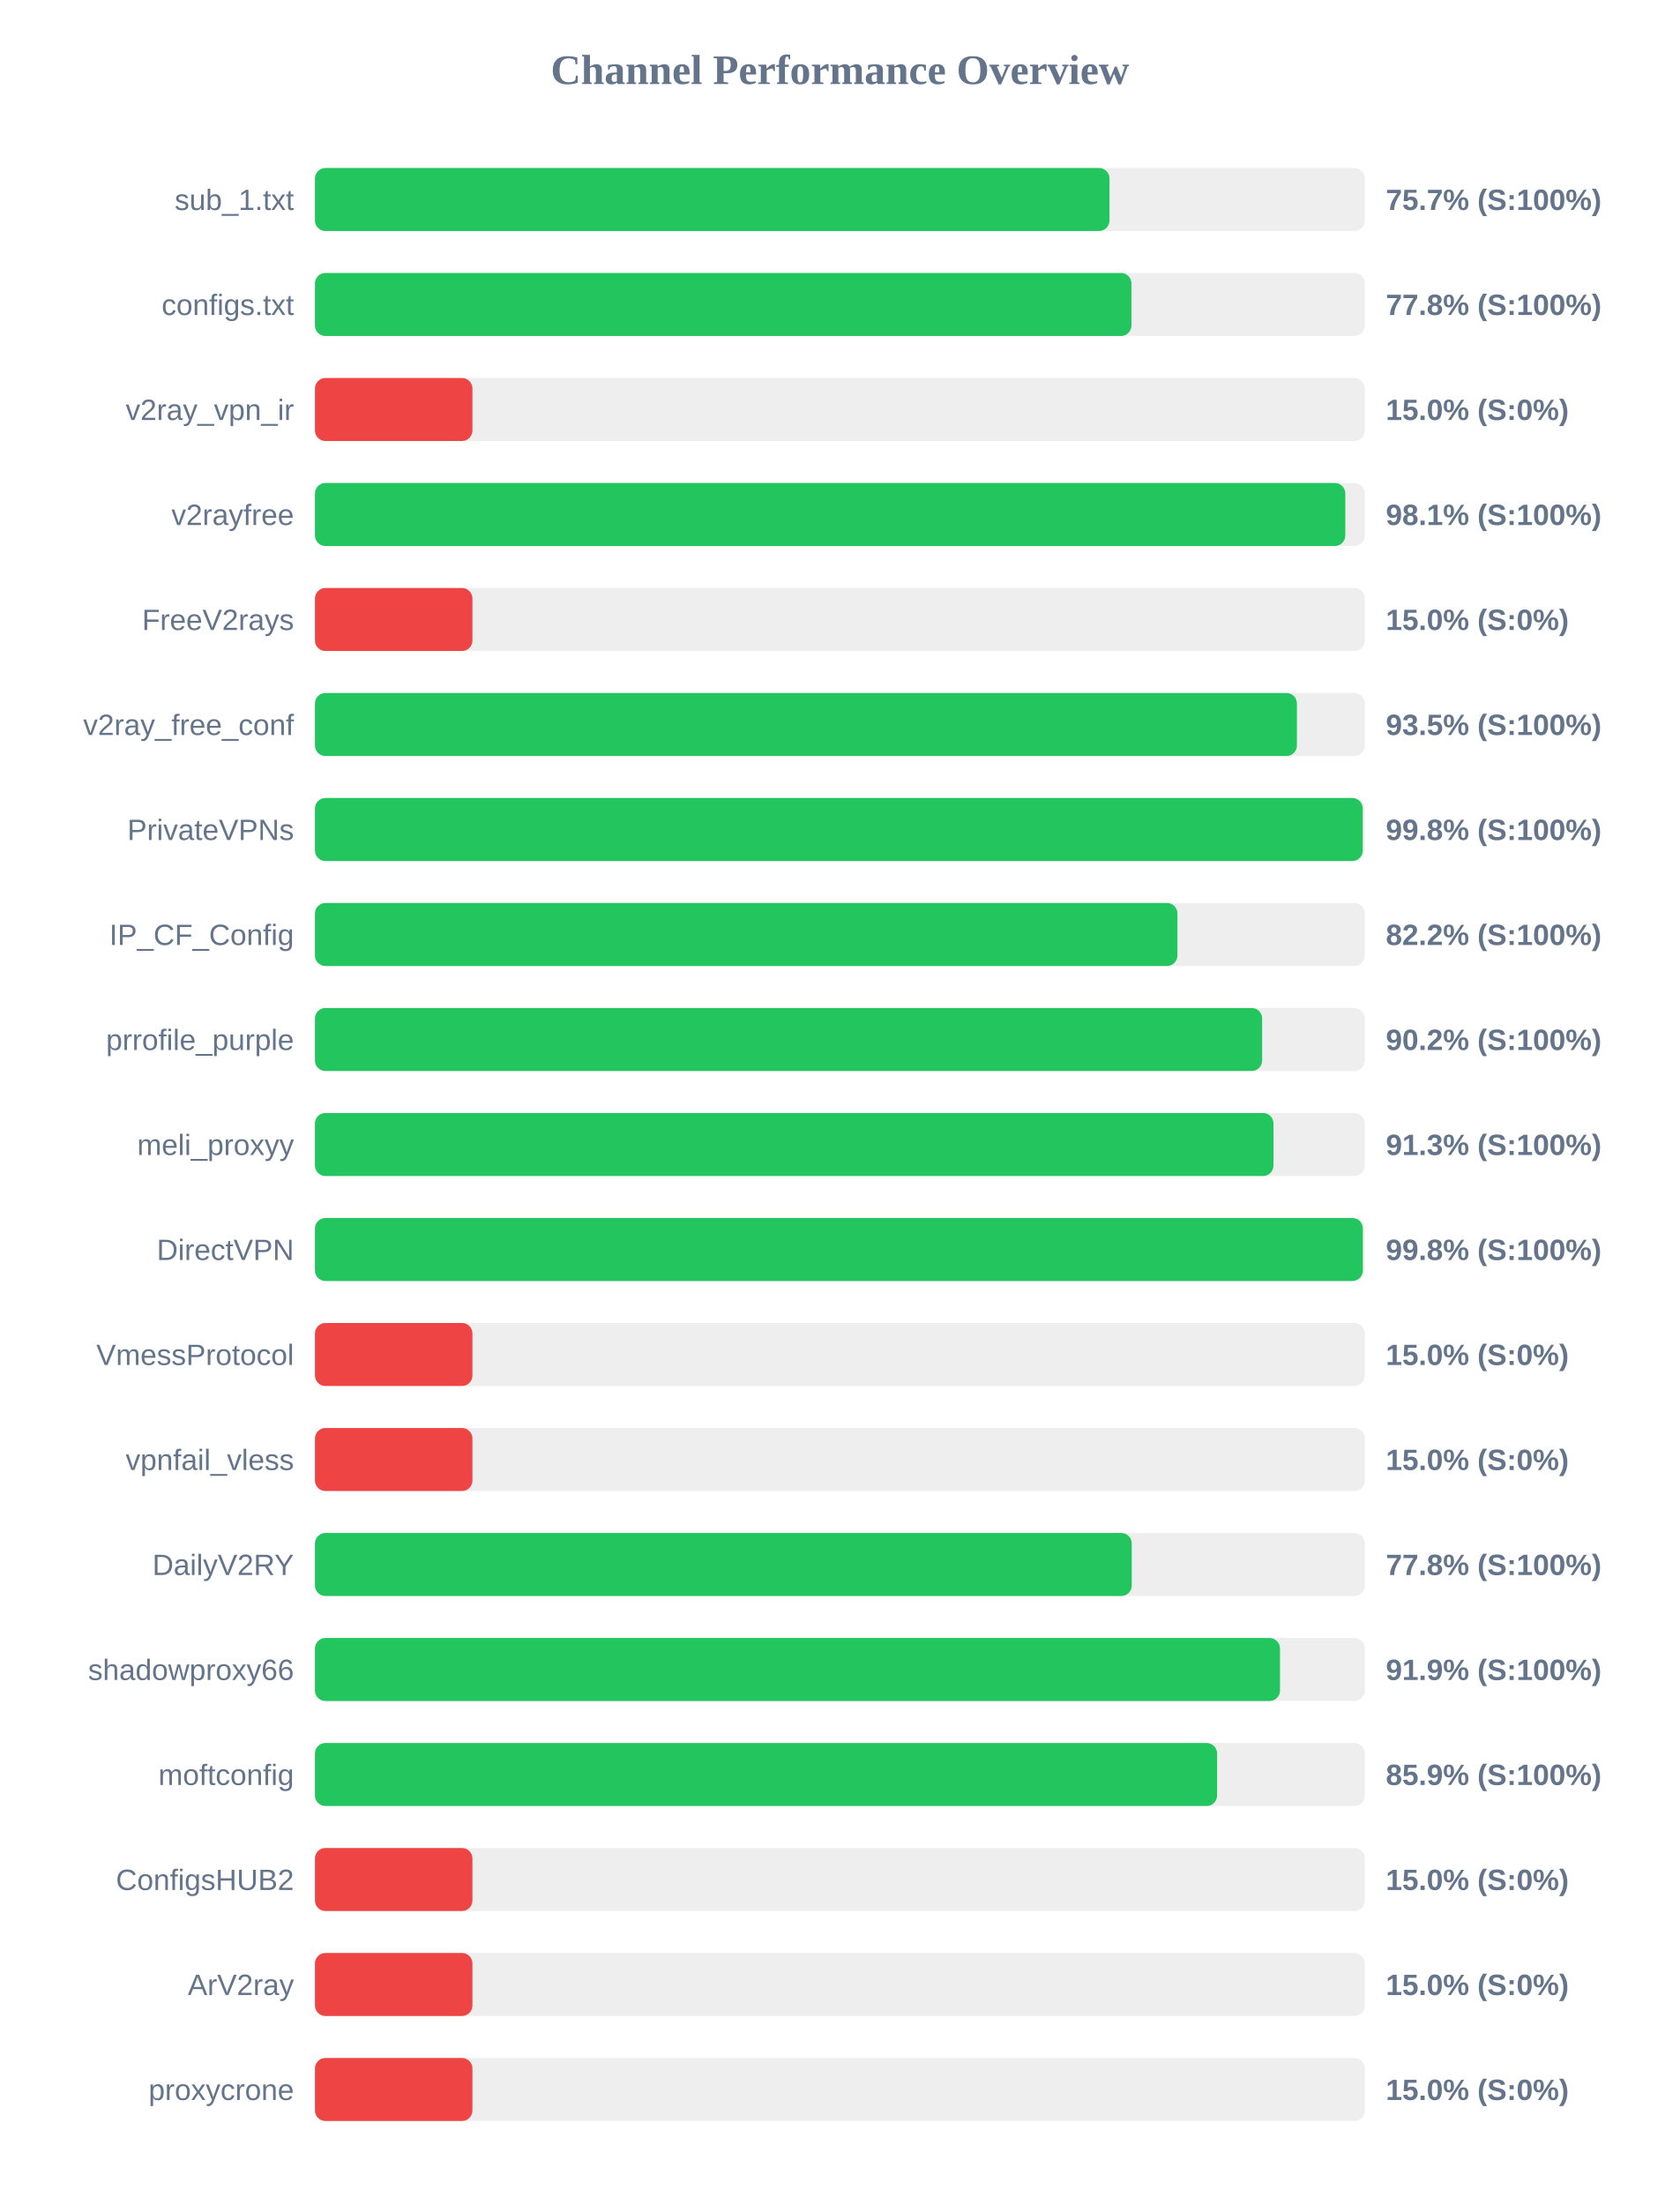
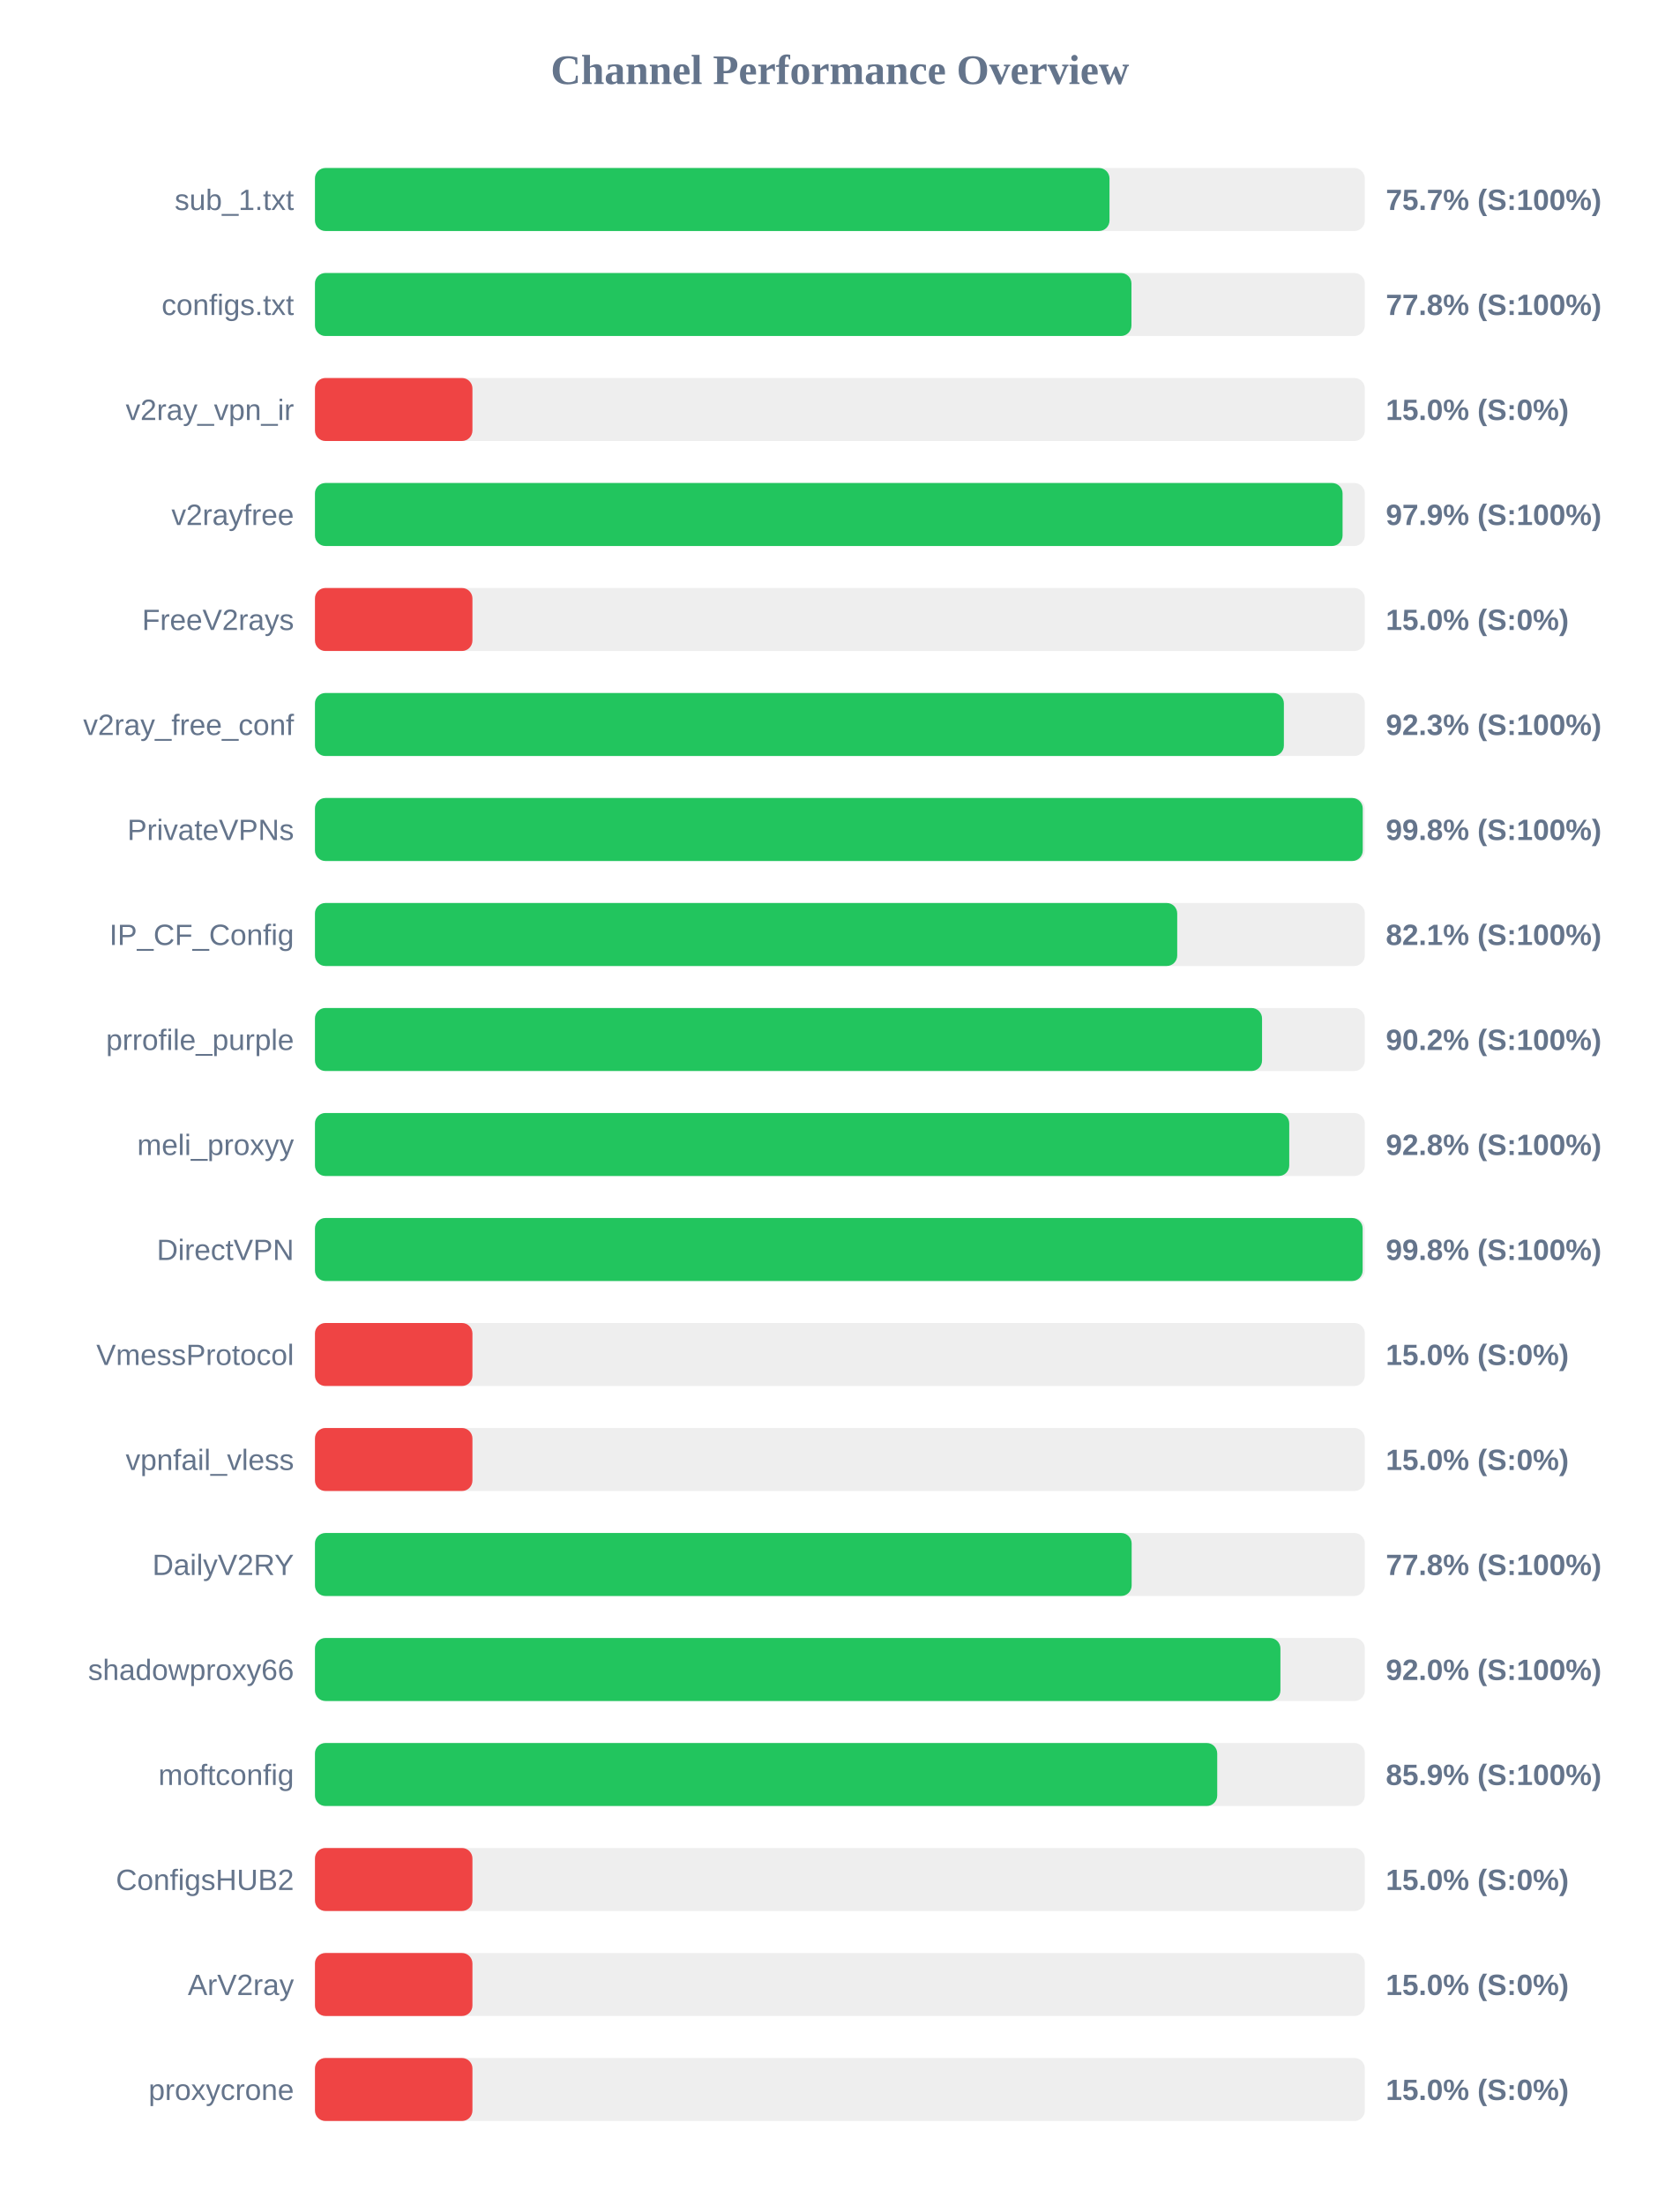
<svg xmlns="http://www.w3.org/2000/svg" width="800" height="1050" version="1.1">
  <style>
        .row { font: 14px Arial; fill: #64748b; }
        .score { font: bold 14px Arial; fill: #64748b; }
    </style>
  <text x="400" y="40" text-anchor="middle" font-size="20px" font-weight="bold" fill="#64748b">Channel Performance Overview</text>
  <rect x="150" y="80" width="500" height="30" fill="#eee" rx="5" />
  <rect x="150" y="80" width="378.4" height="30" fill="#22c55e" rx="5" />
  <text x="140" y="100" text-anchor="end" class="row">sub_1.txt</text>
  <text x="660" y="100" text-anchor="start" class="score">75.7% (S:100%)</text>
  <rect x="150" y="130" width="500" height="30" fill="#eee" rx="5" />
  <rect x="150" y="130" width="388.85" height="30" fill="#22c55e" rx="5" />
  <text x="140" y="150" text-anchor="end" class="row">configs.txt</text>
  <text x="660" y="150" text-anchor="start" class="score">77.8% (S:100%)</text>
  <rect x="150" y="180" width="500" height="30" fill="#eee" rx="5" />
  <rect x="150" y="180" width="75.0" height="30" fill="#ef4444" rx="5" />
  <text x="140" y="200" text-anchor="end" class="row">v2ray_vpn_ir</text>
  <text x="660" y="200" text-anchor="start" class="score">15.0% (S:0%)</text>
  <rect x="150" y="230" width="500" height="30" fill="#eee" rx="5" />
-   <rect x="150" y="230" width="490.7" height="30" fill="#22c55e" rx="5" />
+   <rect x="150" y="230" width="489.4" height="30" fill="#22c55e" rx="5" />
  <text x="140" y="250" text-anchor="end" class="row">v2rayfree</text>
-   <text x="660" y="250" text-anchor="start" class="score">98.1% (S:100%)</text>
+   <text x="660" y="250" text-anchor="start" class="score">97.9% (S:100%)</text>
  <rect x="150" y="280" width="500" height="30" fill="#eee" rx="5" />
  <rect x="150" y="280" width="75.0" height="30" fill="#ef4444" rx="5" />
  <text x="140" y="300" text-anchor="end" class="row">FreeV2rays</text>
  <text x="660" y="300" text-anchor="start" class="score">15.0% (S:0%)</text>
  <rect x="150" y="330" width="500" height="30" fill="#eee" rx="5" />
-   <rect x="150" y="330" width="467.65" height="30" fill="#22c55e" rx="5" />
+   <rect x="150" y="330" width="461.45" height="30" fill="#22c55e" rx="5" />
  <text x="140" y="350" text-anchor="end" class="row">v2ray_free_conf</text>
-   <text x="660" y="350" text-anchor="start" class="score">93.5% (S:100%)</text>
+   <text x="660" y="350" text-anchor="start" class="score">92.3% (S:100%)</text>
  <rect x="150" y="380" width="500" height="30" fill="#eee" rx="5" />
  <rect x="150" y="380" width="499.0" height="30" fill="#22c55e" rx="5" />
  <text x="140" y="400" text-anchor="end" class="row">PrivateVPNs</text>
  <text x="660" y="400" text-anchor="start" class="score">99.8% (S:100%)</text>
  <rect x="150" y="430" width="500" height="30" fill="#eee" rx="5" />
-   <rect x="150" y="430" width="410.75" height="30" fill="#22c55e" rx="5" />
+   <rect x="150" y="430" width="410.65" height="30" fill="#22c55e" rx="5" />
  <text x="140" y="450" text-anchor="end" class="row">IP_CF_Config</text>
-   <text x="660" y="450" text-anchor="start" class="score">82.2% (S:100%)</text>
+   <text x="660" y="450" text-anchor="start" class="score">82.1% (S:100%)</text>
  <rect x="150" y="480" width="500" height="30" fill="#eee" rx="5" />
-   <rect x="150" y="480" width="451.1" height="30" fill="#22c55e" rx="5" />
+   <rect x="150" y="480" width="451.05" height="30" fill="#22c55e" rx="5" />
  <text x="140" y="500" text-anchor="end" class="row">prrofile_purple</text>
  <text x="660" y="500" text-anchor="start" class="score">90.2% (S:100%)</text>
  <rect x="150" y="530" width="500" height="30" fill="#eee" rx="5" />
-   <rect x="150" y="530" width="456.5" height="30" fill="#22c55e" rx="5" />
+   <rect x="150" y="530" width="464.0" height="30" fill="#22c55e" rx="5" />
  <text x="140" y="550" text-anchor="end" class="row">meli_proxyy</text>
-   <text x="660" y="550" text-anchor="start" class="score">91.3% (S:100%)</text>
+   <text x="660" y="550" text-anchor="start" class="score">92.8% (S:100%)</text>
  <rect x="150" y="580" width="500" height="30" fill="#eee" rx="5" />
-   <rect x="150" y="580" width="499.05" height="30" fill="#22c55e" rx="5" />
+   <rect x="150" y="580" width="498.95" height="30" fill="#22c55e" rx="5" />
  <text x="140" y="600" text-anchor="end" class="row">DirectVPN</text>
  <text x="660" y="600" text-anchor="start" class="score">99.8% (S:100%)</text>
  <rect x="150" y="630" width="500" height="30" fill="#eee" rx="5" />
  <rect x="150" y="630" width="75.0" height="30" fill="#ef4444" rx="5" />
  <text x="140" y="650" text-anchor="end" class="row">VmessProtocol</text>
  <text x="660" y="650" text-anchor="start" class="score">15.0% (S:0%)</text>
  <rect x="150" y="680" width="500" height="30" fill="#eee" rx="5" />
  <rect x="150" y="680" width="75.0" height="30" fill="#ef4444" rx="5" />
  <text x="140" y="700" text-anchor="end" class="row">vpnfail_vless</text>
  <text x="660" y="700" text-anchor="start" class="score">15.0% (S:0%)</text>
  <rect x="150" y="730" width="500" height="30" fill="#eee" rx="5" />
-   <rect x="150" y="730" width="389.0" height="30" fill="#22c55e" rx="5" />
+   <rect x="150" y="730" width="388.95" height="30" fill="#22c55e" rx="5" />
  <text x="140" y="750" text-anchor="end" class="row">DailyV2RY</text>
  <text x="660" y="750" text-anchor="start" class="score">77.8% (S:100%)</text>
  <rect x="150" y="780" width="500" height="30" fill="#eee" rx="5" />
-   <rect x="150" y="780" width="459.6" height="30" fill="#22c55e" rx="5" />
+   <rect x="150" y="780" width="459.8" height="30" fill="#22c55e" rx="5" />
  <text x="140" y="800" text-anchor="end" class="row">shadowproxy66</text>
-   <text x="660" y="800" text-anchor="start" class="score">91.9% (S:100%)</text>
+   <text x="660" y="800" text-anchor="start" class="score">92.0% (S:100%)</text>
  <rect x="150" y="830" width="500" height="30" fill="#eee" rx="5" />
-   <rect x="150" y="830" width="429.65" height="30" fill="#22c55e" rx="5" />
+   <rect x="150" y="830" width="429.7" height="30" fill="#22c55e" rx="5" />
  <text x="140" y="850" text-anchor="end" class="row">moftconfig</text>
  <text x="660" y="850" text-anchor="start" class="score">85.9% (S:100%)</text>
  <rect x="150" y="880" width="500" height="30" fill="#eee" rx="5" />
  <rect x="150" y="880" width="75.0" height="30" fill="#ef4444" rx="5" />
  <text x="140" y="900" text-anchor="end" class="row">ConfigsHUB2</text>
  <text x="660" y="900" text-anchor="start" class="score">15.0% (S:0%)</text>
  <rect x="150" y="930" width="500" height="30" fill="#eee" rx="5" />
  <rect x="150" y="930" width="75.0" height="30" fill="#ef4444" rx="5" />
  <text x="140" y="950" text-anchor="end" class="row">ArV2ray</text>
  <text x="660" y="950" text-anchor="start" class="score">15.0% (S:0%)</text>
  <rect x="150" y="980" width="500" height="30" fill="#eee" rx="5" />
  <rect x="150" y="980" width="75.0" height="30" fill="#ef4444" rx="5" />
  <text x="140" y="1000" text-anchor="end" class="row">proxycrone</text>
  <text x="660" y="1000" text-anchor="start" class="score">15.0% (S:0%)</text>
</svg>
